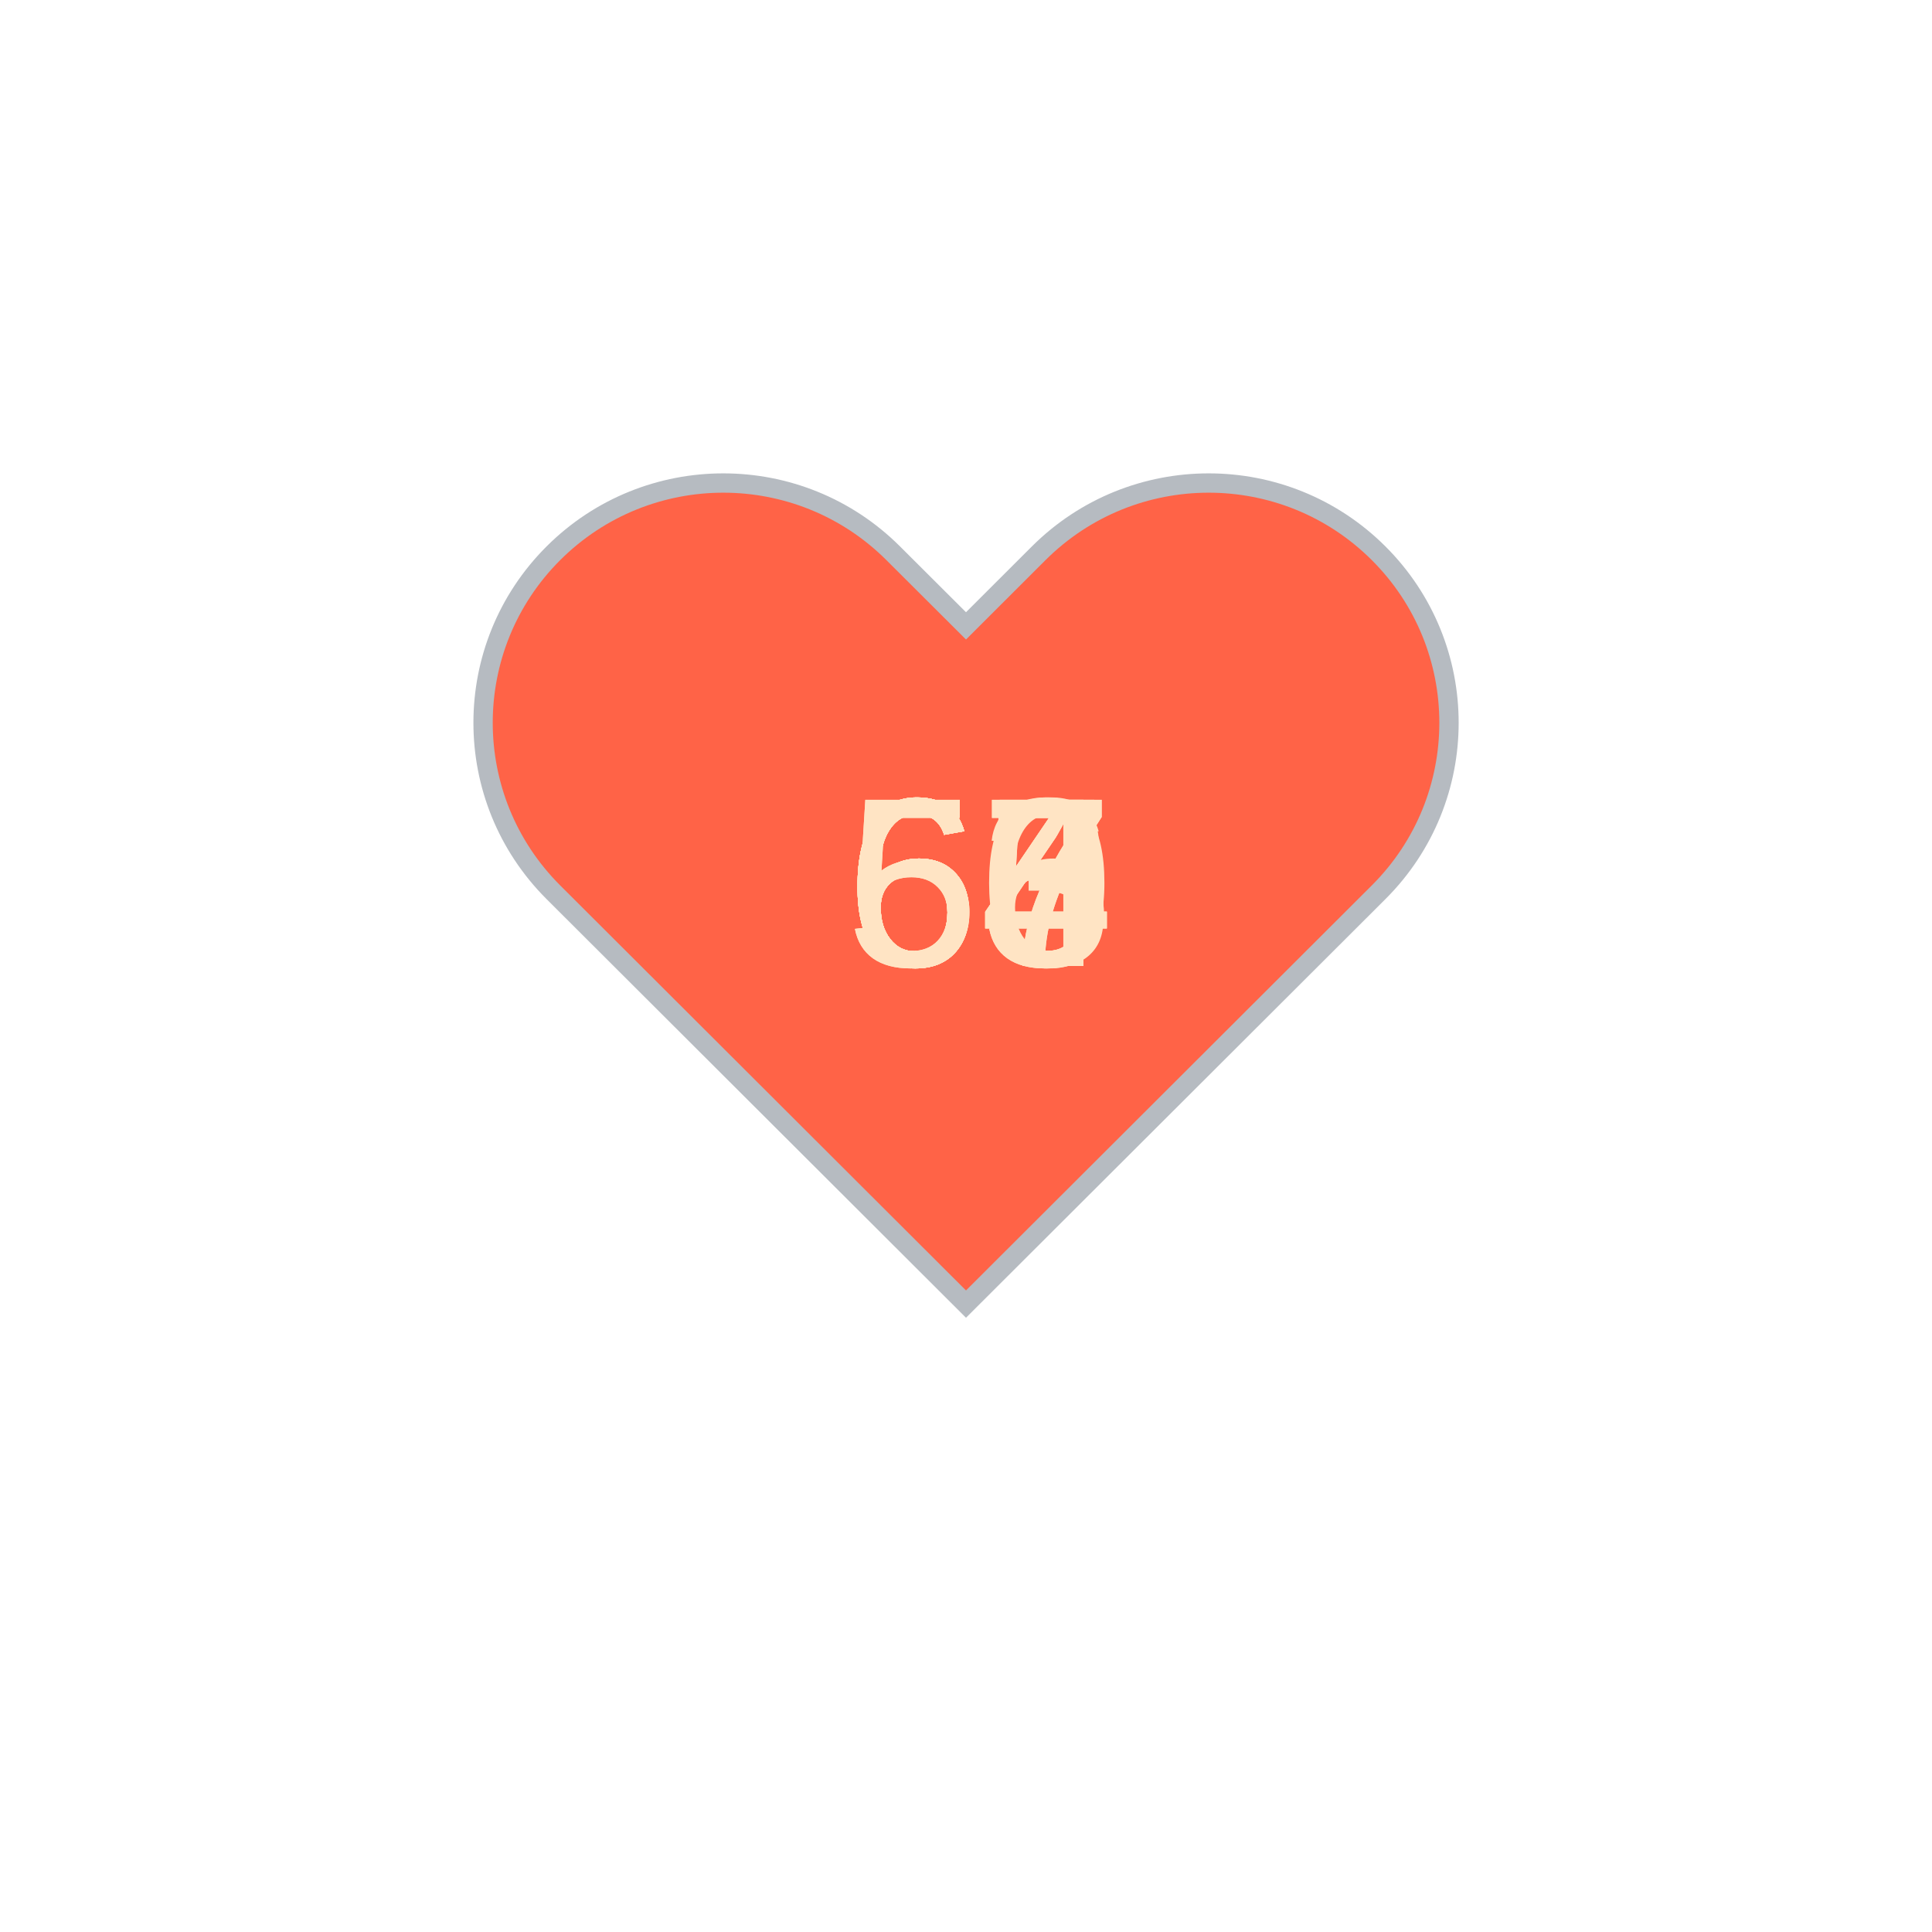
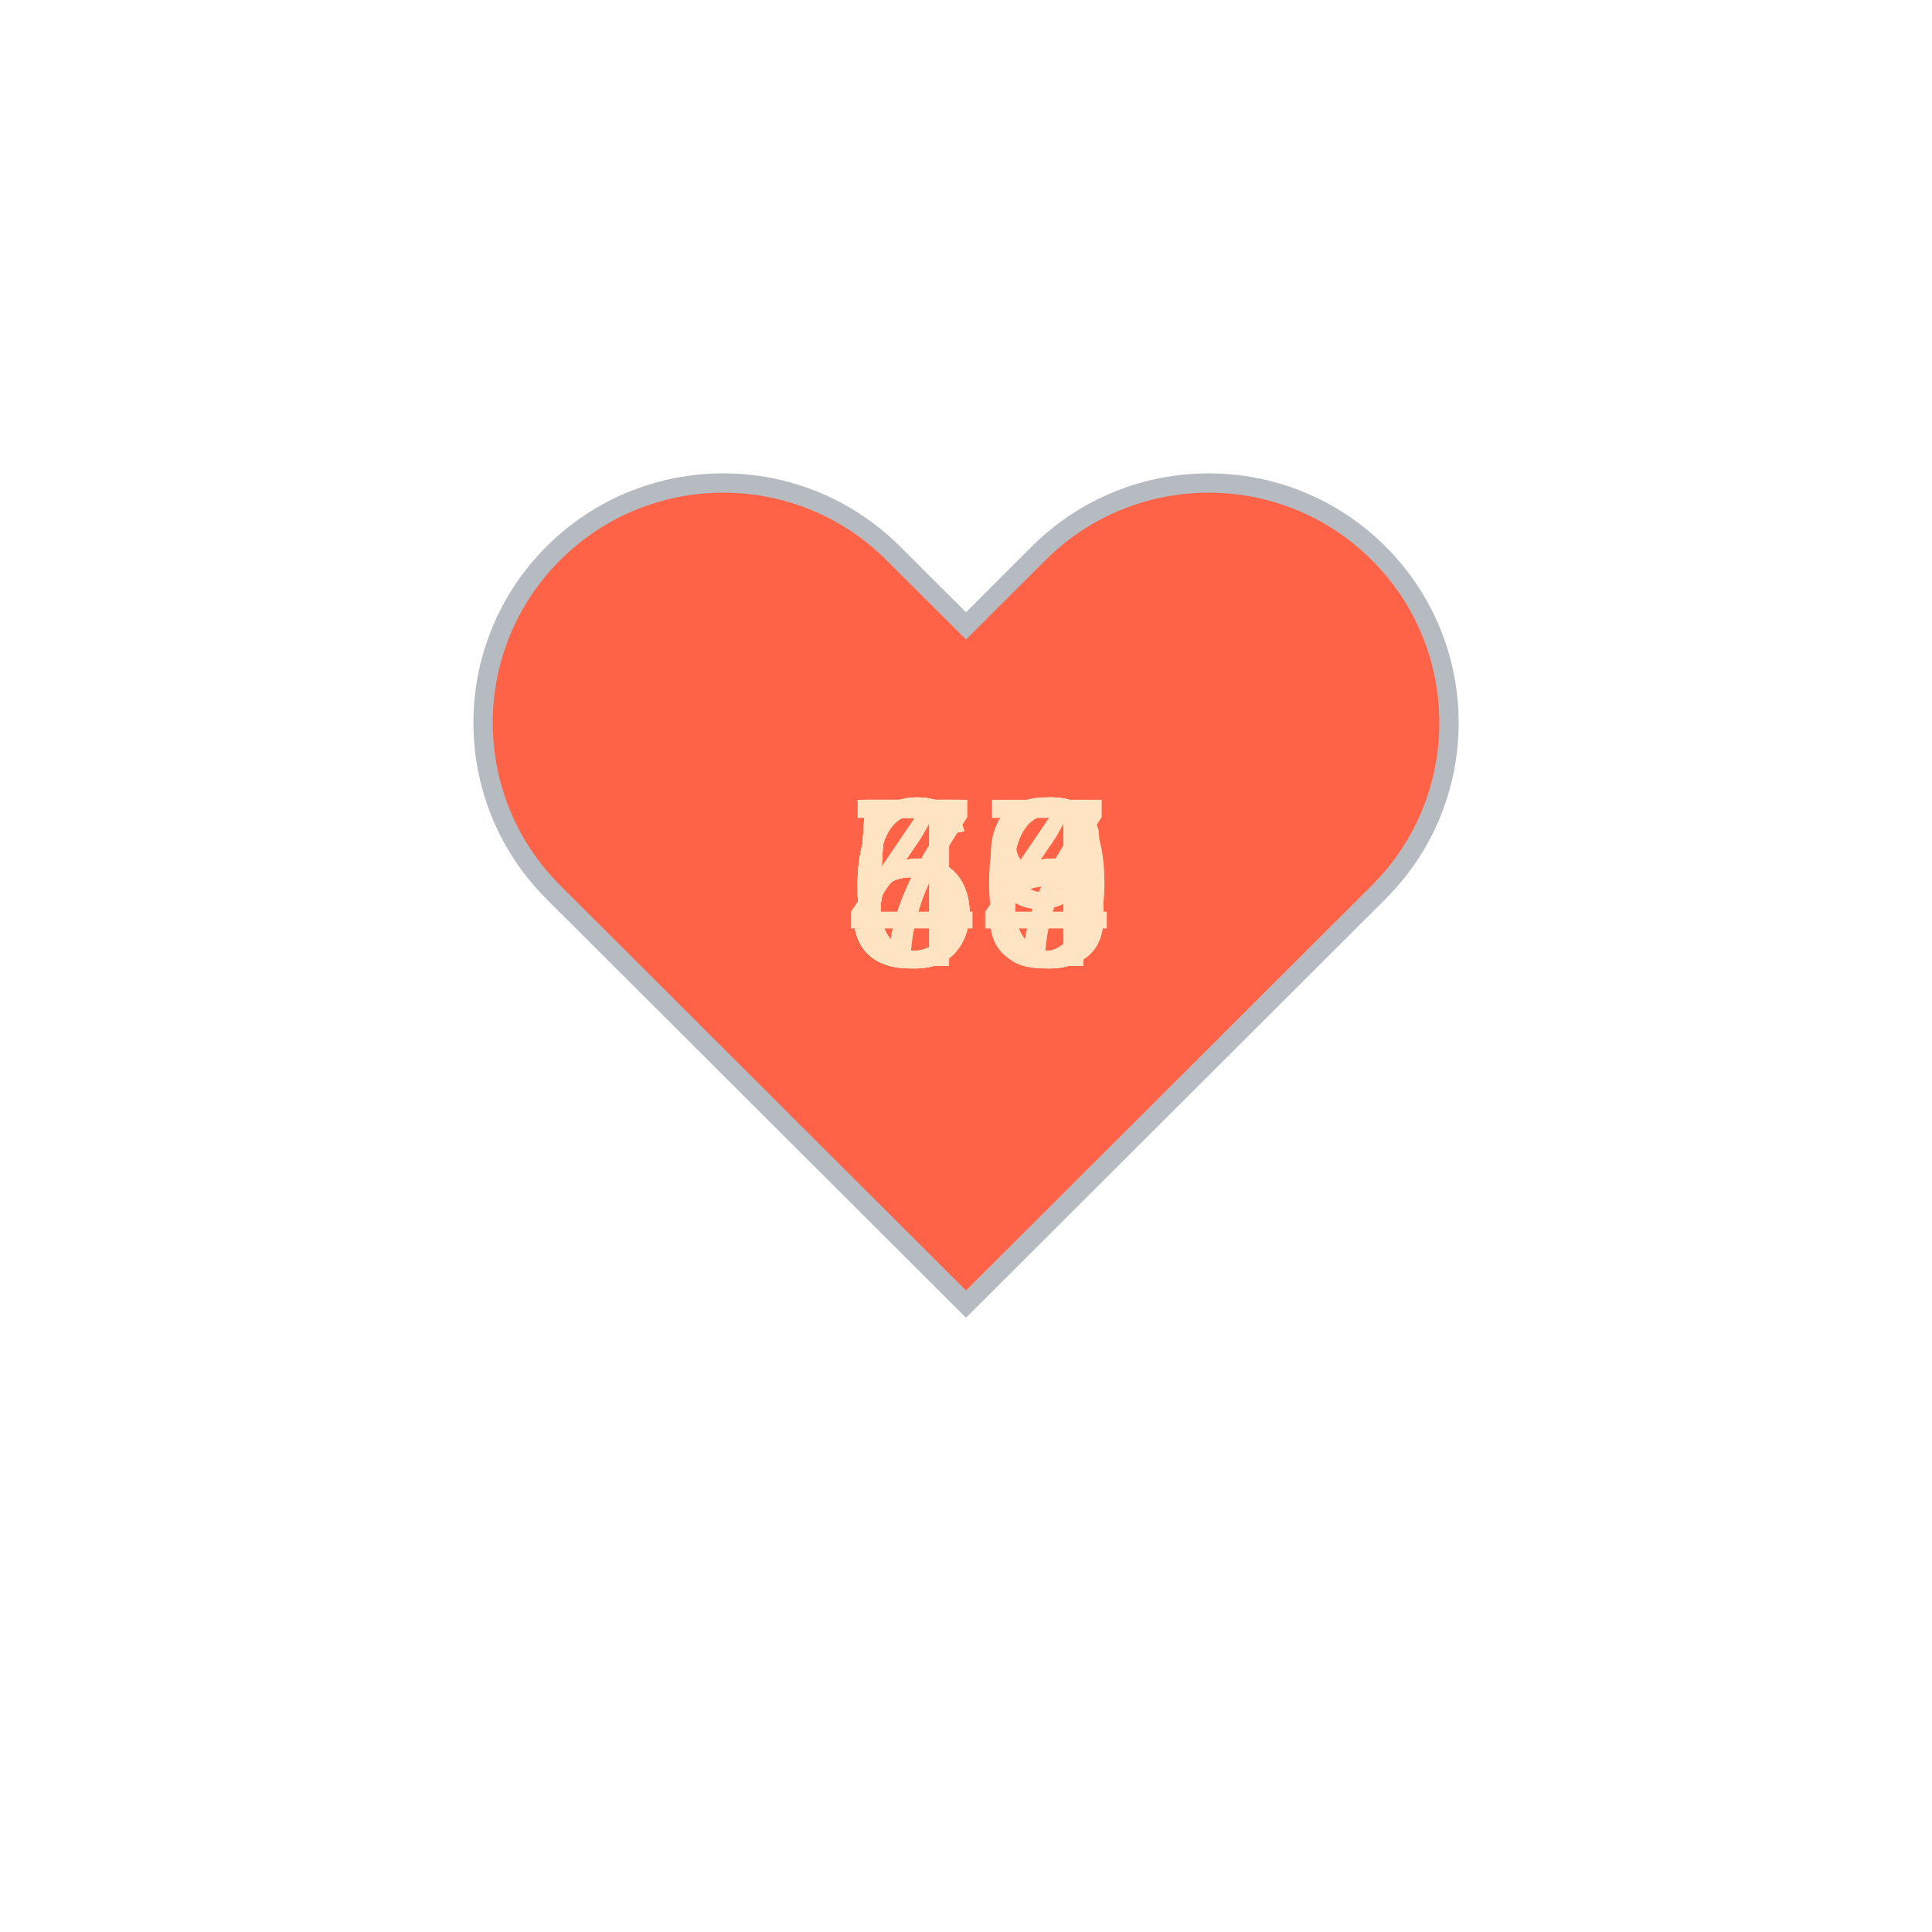
<svg xmlns="http://www.w3.org/2000/svg" baseProfile="full" height="150" version="1.1" viewBox="0,0,200,200" width="150">
  <defs />
  <g transform="translate(100 100)">
    <path d="M92.71,7.27L92.71,7.27c-9.71-9.69-25.46-9.69-35.18,0L50,14.79l-7.54-7.52C32.75-2.42,17-2.42,7.29,7.27v0 c-9.71,9.69-9.71,25.41,0,35.1L50,85l42.71-42.63C102.43,32.68,102.43,16.96,92.71,7.27z" fill="tomato" stroke="#B6BBC1" stroke-width="2" transform="translate(-50 -50)" />
    <animateTransform additive="sum" attributeName="transform" dur="1.2s" repeatCount="indefinite" type="scale" values="1; 1.5; 1.25; 1.5; 1.5; 1;" />
-     <text fill="bisque" style="font-size:25px; font-family:Arial" transform="translate(-12.5 0)">60<animate attributeName="visibility" dur="12.0s" keyTimes="0;0.1;0.2;0.3;0.4;0.5;0.6;0.7;0.8;0.9;1.0" repeatCount="indefinite" values="visible;hidden;hidden;hidden;hidden;hidden;hidden;hidden;hidden;hidden;hidden" />
+     <text fill="bisque" style="font-size:25px; font-family:Arial" transform="translate(-12.5 0)">59<animate attributeName="visibility" dur="12.0s" keyTimes="0;0.1;0.2;0.3;0.4;0.5;0.6;0.7;0.8;0.9;1.0" repeatCount="indefinite" values="visible;hidden;hidden;hidden;hidden;hidden;hidden;hidden;hidden;hidden;hidden" />
    </text>
-     <text fill="bisque" style="font-size:25px; font-family:Arial" transform="translate(-12.5 0)">64<animate attributeName="visibility" dur="12.0s" keyTimes="0;0.1;0.2;0.3;0.4;0.5;0.6;0.7;0.8;0.9;1.0" repeatCount="indefinite" values="hidden;visible;hidden;hidden;hidden;hidden;hidden;hidden;hidden;hidden;hidden" />
+     <text fill="bisque" style="font-size:25px; font-family:Arial" transform="translate(-12.5 0)">58<animate attributeName="visibility" dur="12.0s" keyTimes="0;0.1;0.2;0.3;0.4;0.5;0.6;0.7;0.8;0.9;1.0" repeatCount="indefinite" values="hidden;visible;hidden;hidden;hidden;hidden;hidden;hidden;hidden;hidden;hidden" />
    </text>
-     <text fill="bisque" style="font-size:25px; font-family:Arial" transform="translate(-12.5 0)">55<animate attributeName="visibility" dur="12.0s" keyTimes="0;0.1;0.2;0.3;0.4;0.5;0.6;0.7;0.8;0.9;1.0" repeatCount="indefinite" values="hidden;hidden;visible;hidden;hidden;hidden;hidden;hidden;hidden;hidden;hidden" />
+     <text fill="bisque" style="font-size:25px; font-family:Arial" transform="translate(-12.5 0)">47<animate attributeName="visibility" dur="12.0s" keyTimes="0;0.1;0.2;0.3;0.4;0.5;0.6;0.7;0.8;0.9;1.0" repeatCount="indefinite" values="hidden;hidden;visible;hidden;hidden;hidden;hidden;hidden;hidden;hidden;hidden" />
    </text>
-     <text fill="bisque" style="font-size:25px; font-family:Arial" transform="translate(-12.5 0)">67<animate attributeName="visibility" dur="12.0s" keyTimes="0;0.1;0.2;0.3;0.4;0.5;0.6;0.7;0.8;0.9;1.0" repeatCount="indefinite" values="hidden;hidden;hidden;visible;hidden;hidden;hidden;hidden;hidden;hidden;hidden" />
+     <text fill="bisque" style="font-size:25px; font-family:Arial" transform="translate(-12.5 0)">66<animate attributeName="visibility" dur="12.0s" keyTimes="0;0.1;0.2;0.3;0.4;0.5;0.6;0.7;0.8;0.9;1.0" repeatCount="indefinite" values="hidden;hidden;hidden;visible;hidden;hidden;hidden;hidden;hidden;hidden;hidden" />
    </text>
-     <text fill="bisque" style="font-size:25px; font-family:Arial" transform="translate(-12.5 0)">65<animate attributeName="visibility" dur="12.0s" keyTimes="0;0.1;0.2;0.3;0.4;0.5;0.6;0.7;0.8;0.9;1.0" repeatCount="indefinite" values="hidden;hidden;hidden;hidden;visible;hidden;hidden;hidden;hidden;hidden;hidden" />
+     <text fill="bisque" style="font-size:25px; font-family:Arial" transform="translate(-12.5 0)">54<animate attributeName="visibility" dur="12.0s" keyTimes="0;0.1;0.2;0.3;0.4;0.5;0.6;0.7;0.8;0.9;1.0" repeatCount="indefinite" values="hidden;hidden;hidden;hidden;visible;hidden;hidden;hidden;hidden;hidden;hidden" />
    </text>
-     <text fill="bisque" style="font-size:25px; font-family:Arial" transform="translate(-12.5 0)">64<animate attributeName="visibility" dur="12.0s" keyTimes="0;0.1;0.2;0.3;0.4;0.5;0.6;0.7;0.8;0.9;1.0" repeatCount="indefinite" values="hidden;hidden;hidden;hidden;hidden;visible;hidden;hidden;hidden;hidden;hidden" />
+     <text fill="bisque" style="font-size:25px; font-family:Arial" transform="translate(-12.5 0)">66<animate attributeName="visibility" dur="12.0s" keyTimes="0;0.1;0.2;0.3;0.4;0.5;0.6;0.7;0.8;0.9;1.0" repeatCount="indefinite" values="hidden;hidden;hidden;hidden;hidden;visible;hidden;hidden;hidden;hidden;hidden" />
    </text>
-     <text fill="bisque" style="font-size:25px; font-family:Arial" transform="translate(-12.5 0)">57<animate attributeName="visibility" dur="12.0s" keyTimes="0;0.1;0.2;0.3;0.4;0.5;0.6;0.7;0.8;0.9;1.0" repeatCount="indefinite" values="hidden;hidden;hidden;hidden;hidden;hidden;visible;hidden;hidden;hidden;hidden" />
+     <text fill="bisque" style="font-size:25px; font-family:Arial" transform="translate(-12.5 0)">60<animate attributeName="visibility" dur="12.0s" keyTimes="0;0.1;0.2;0.3;0.4;0.5;0.6;0.7;0.8;0.9;1.0" repeatCount="indefinite" values="hidden;hidden;hidden;hidden;hidden;hidden;visible;hidden;hidden;hidden;hidden" />
    </text>
-     <text fill="bisque" style="font-size:25px; font-family:Arial" transform="translate(-12.5 0)">63<animate attributeName="visibility" dur="12.0s" keyTimes="0;0.1;0.2;0.3;0.4;0.5;0.6;0.7;0.8;0.9;1.0" repeatCount="indefinite" values="hidden;hidden;hidden;hidden;hidden;hidden;hidden;visible;hidden;hidden;hidden" />
+     <text fill="bisque" style="font-size:25px; font-family:Arial" transform="translate(-12.5 0)">56<animate attributeName="visibility" dur="12.0s" keyTimes="0;0.1;0.2;0.3;0.4;0.5;0.6;0.7;0.8;0.9;1.0" repeatCount="indefinite" values="hidden;hidden;hidden;hidden;hidden;hidden;hidden;visible;hidden;hidden;hidden" />
    </text>
-     <text fill="bisque" style="font-size:25px; font-family:Arial" transform="translate(-12.5 0)">64<animate attributeName="visibility" dur="12.0s" keyTimes="0;0.1;0.2;0.3;0.4;0.5;0.6;0.7;0.8;0.9;1.0" repeatCount="indefinite" values="hidden;hidden;hidden;hidden;hidden;hidden;hidden;hidden;visible;hidden;hidden" />
+     <text fill="bisque" style="font-size:25px; font-family:Arial" transform="translate(-12.5 0)">66<animate attributeName="visibility" dur="12.0s" keyTimes="0;0.1;0.2;0.3;0.4;0.5;0.6;0.7;0.8;0.9;1.0" repeatCount="indefinite" values="hidden;hidden;hidden;hidden;hidden;hidden;hidden;hidden;visible;hidden;hidden" />
    </text>
-     <text fill="bisque" style="font-size:25px; font-family:Arial" transform="translate(-12.5 0)">66<animate attributeName="visibility" dur="12.0s" keyTimes="0;0.1;0.2;0.3;0.4;0.5;0.6;0.7;0.8;0.9;1.0" repeatCount="indefinite" values="hidden;hidden;hidden;hidden;hidden;hidden;hidden;hidden;hidden;visible;hidden" />
+     <text fill="bisque" style="font-size:25px; font-family:Arial" transform="translate(-12.5 0)">76<animate attributeName="visibility" dur="12.0s" keyTimes="0;0.1;0.2;0.3;0.4;0.5;0.6;0.7;0.8;0.9;1.0" repeatCount="indefinite" values="hidden;hidden;hidden;hidden;hidden;hidden;hidden;hidden;hidden;visible;hidden" />
    </text>
  </g>
</svg>
